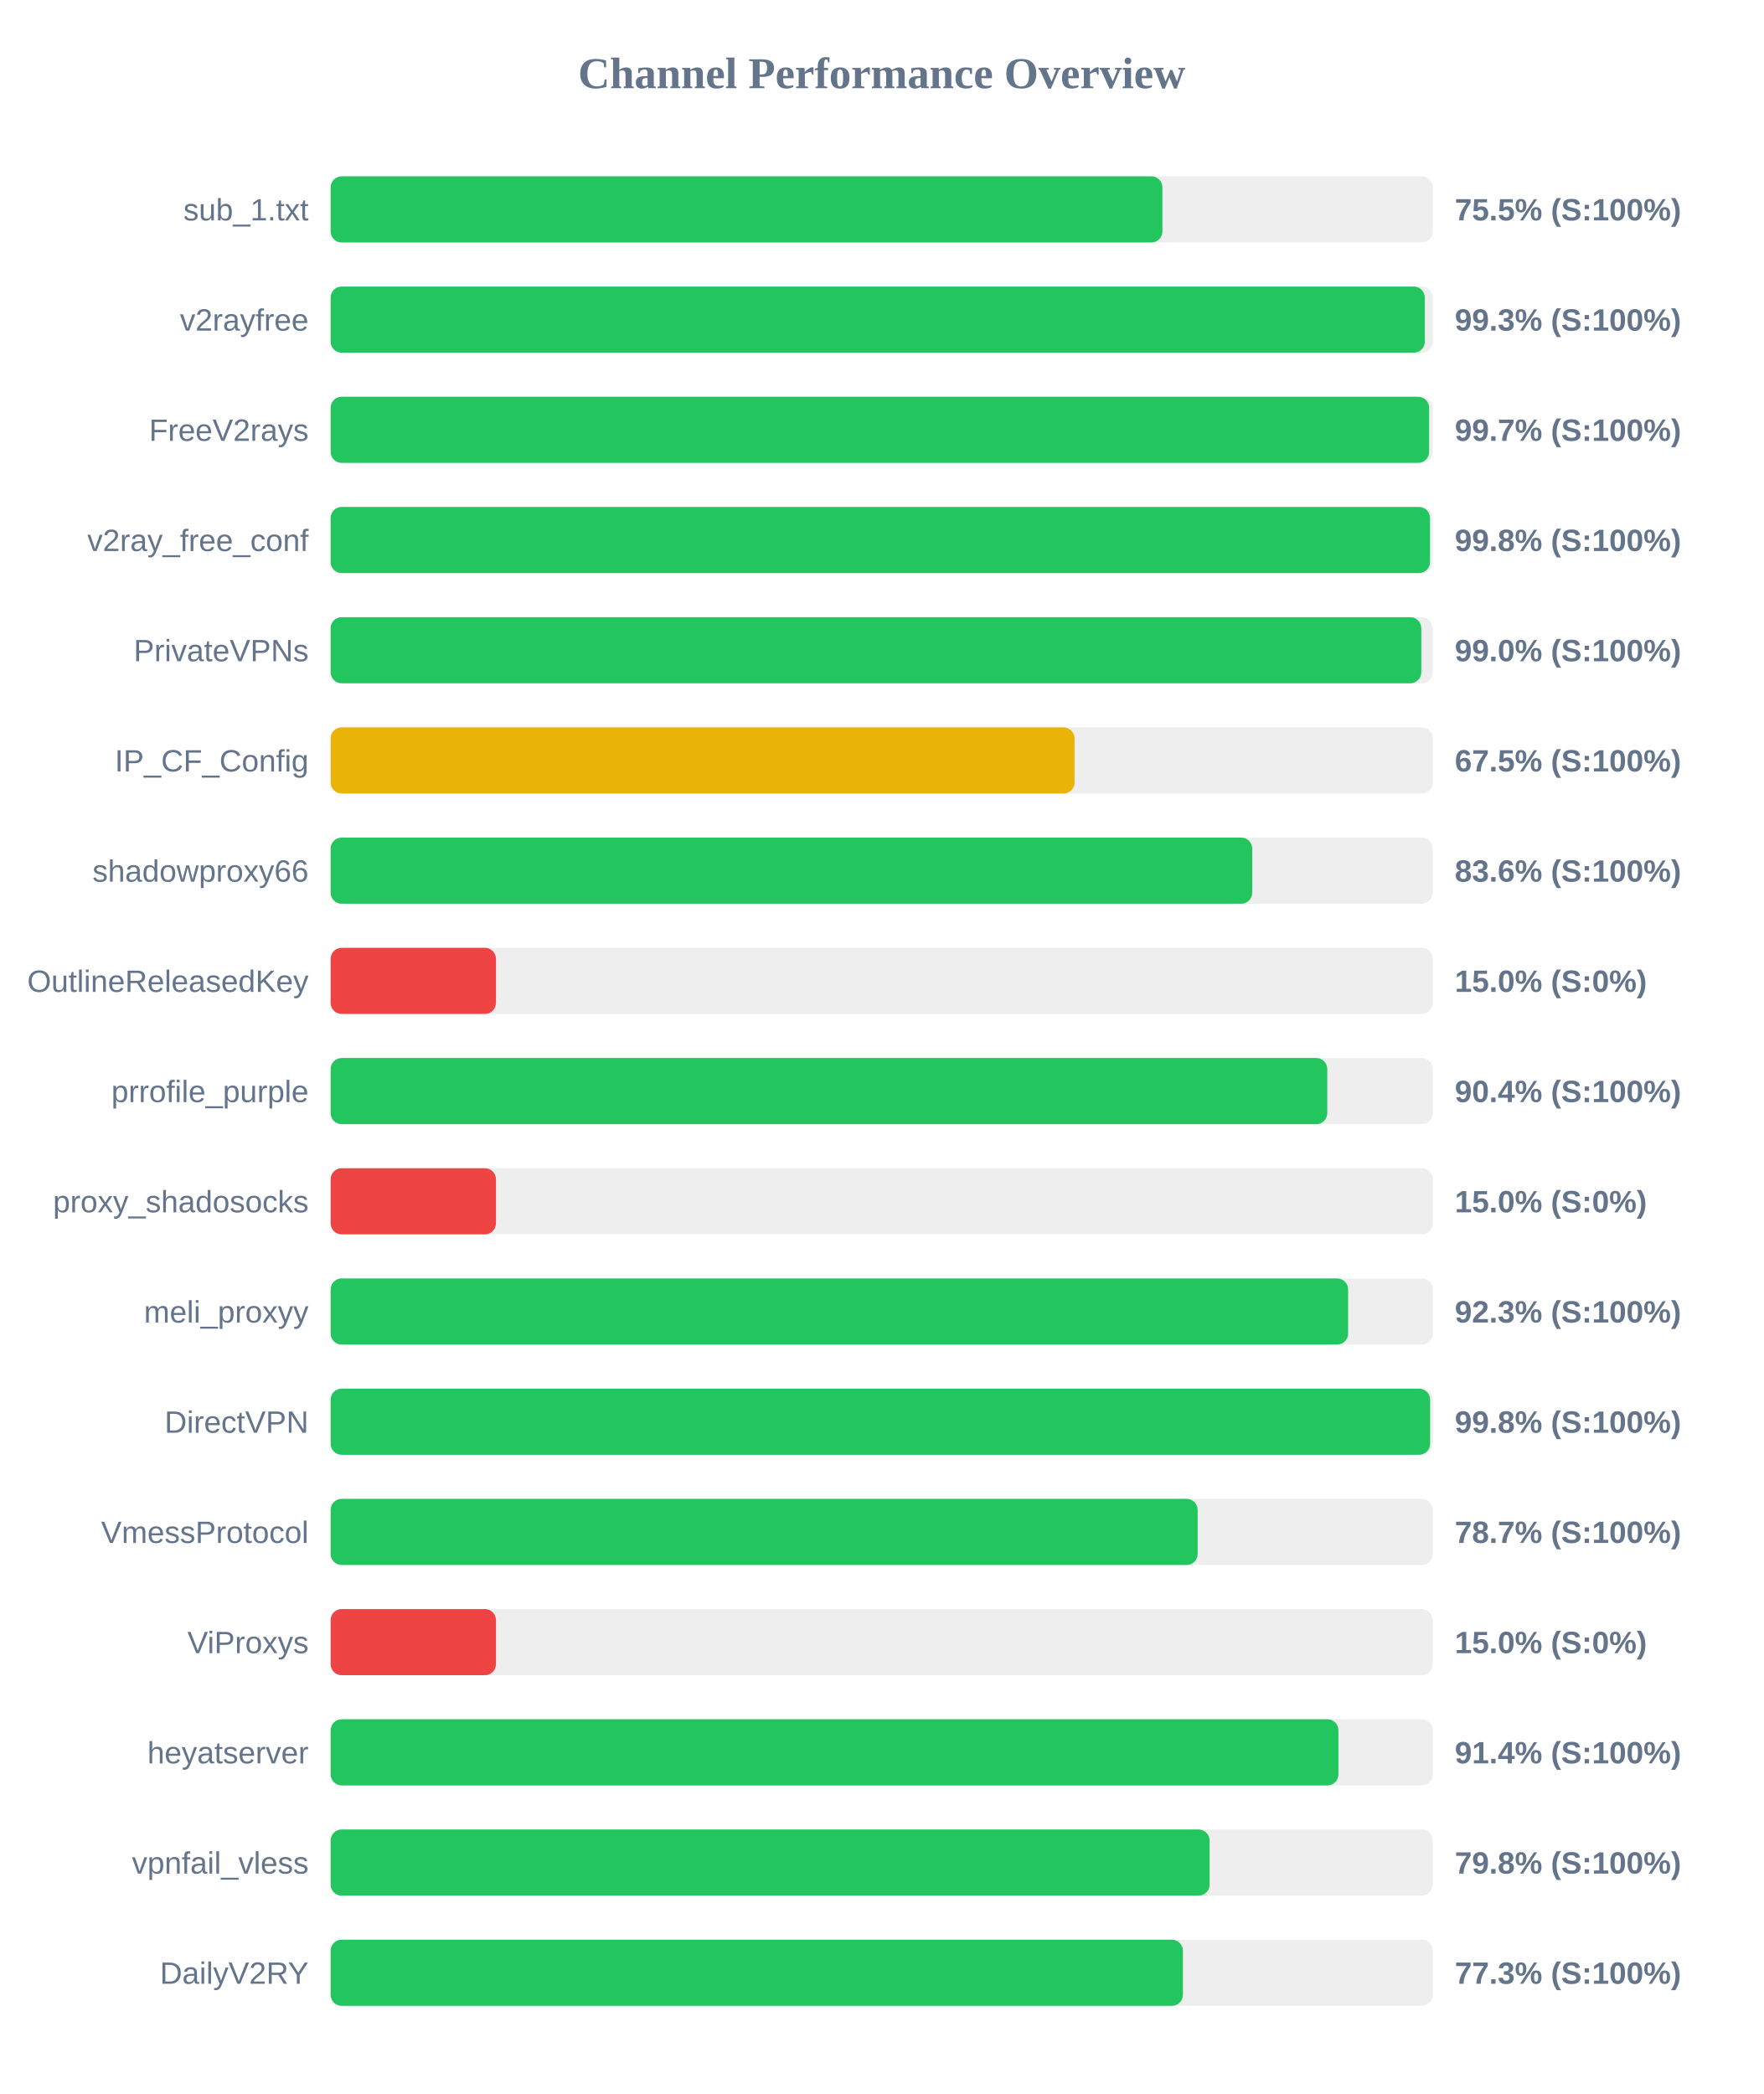
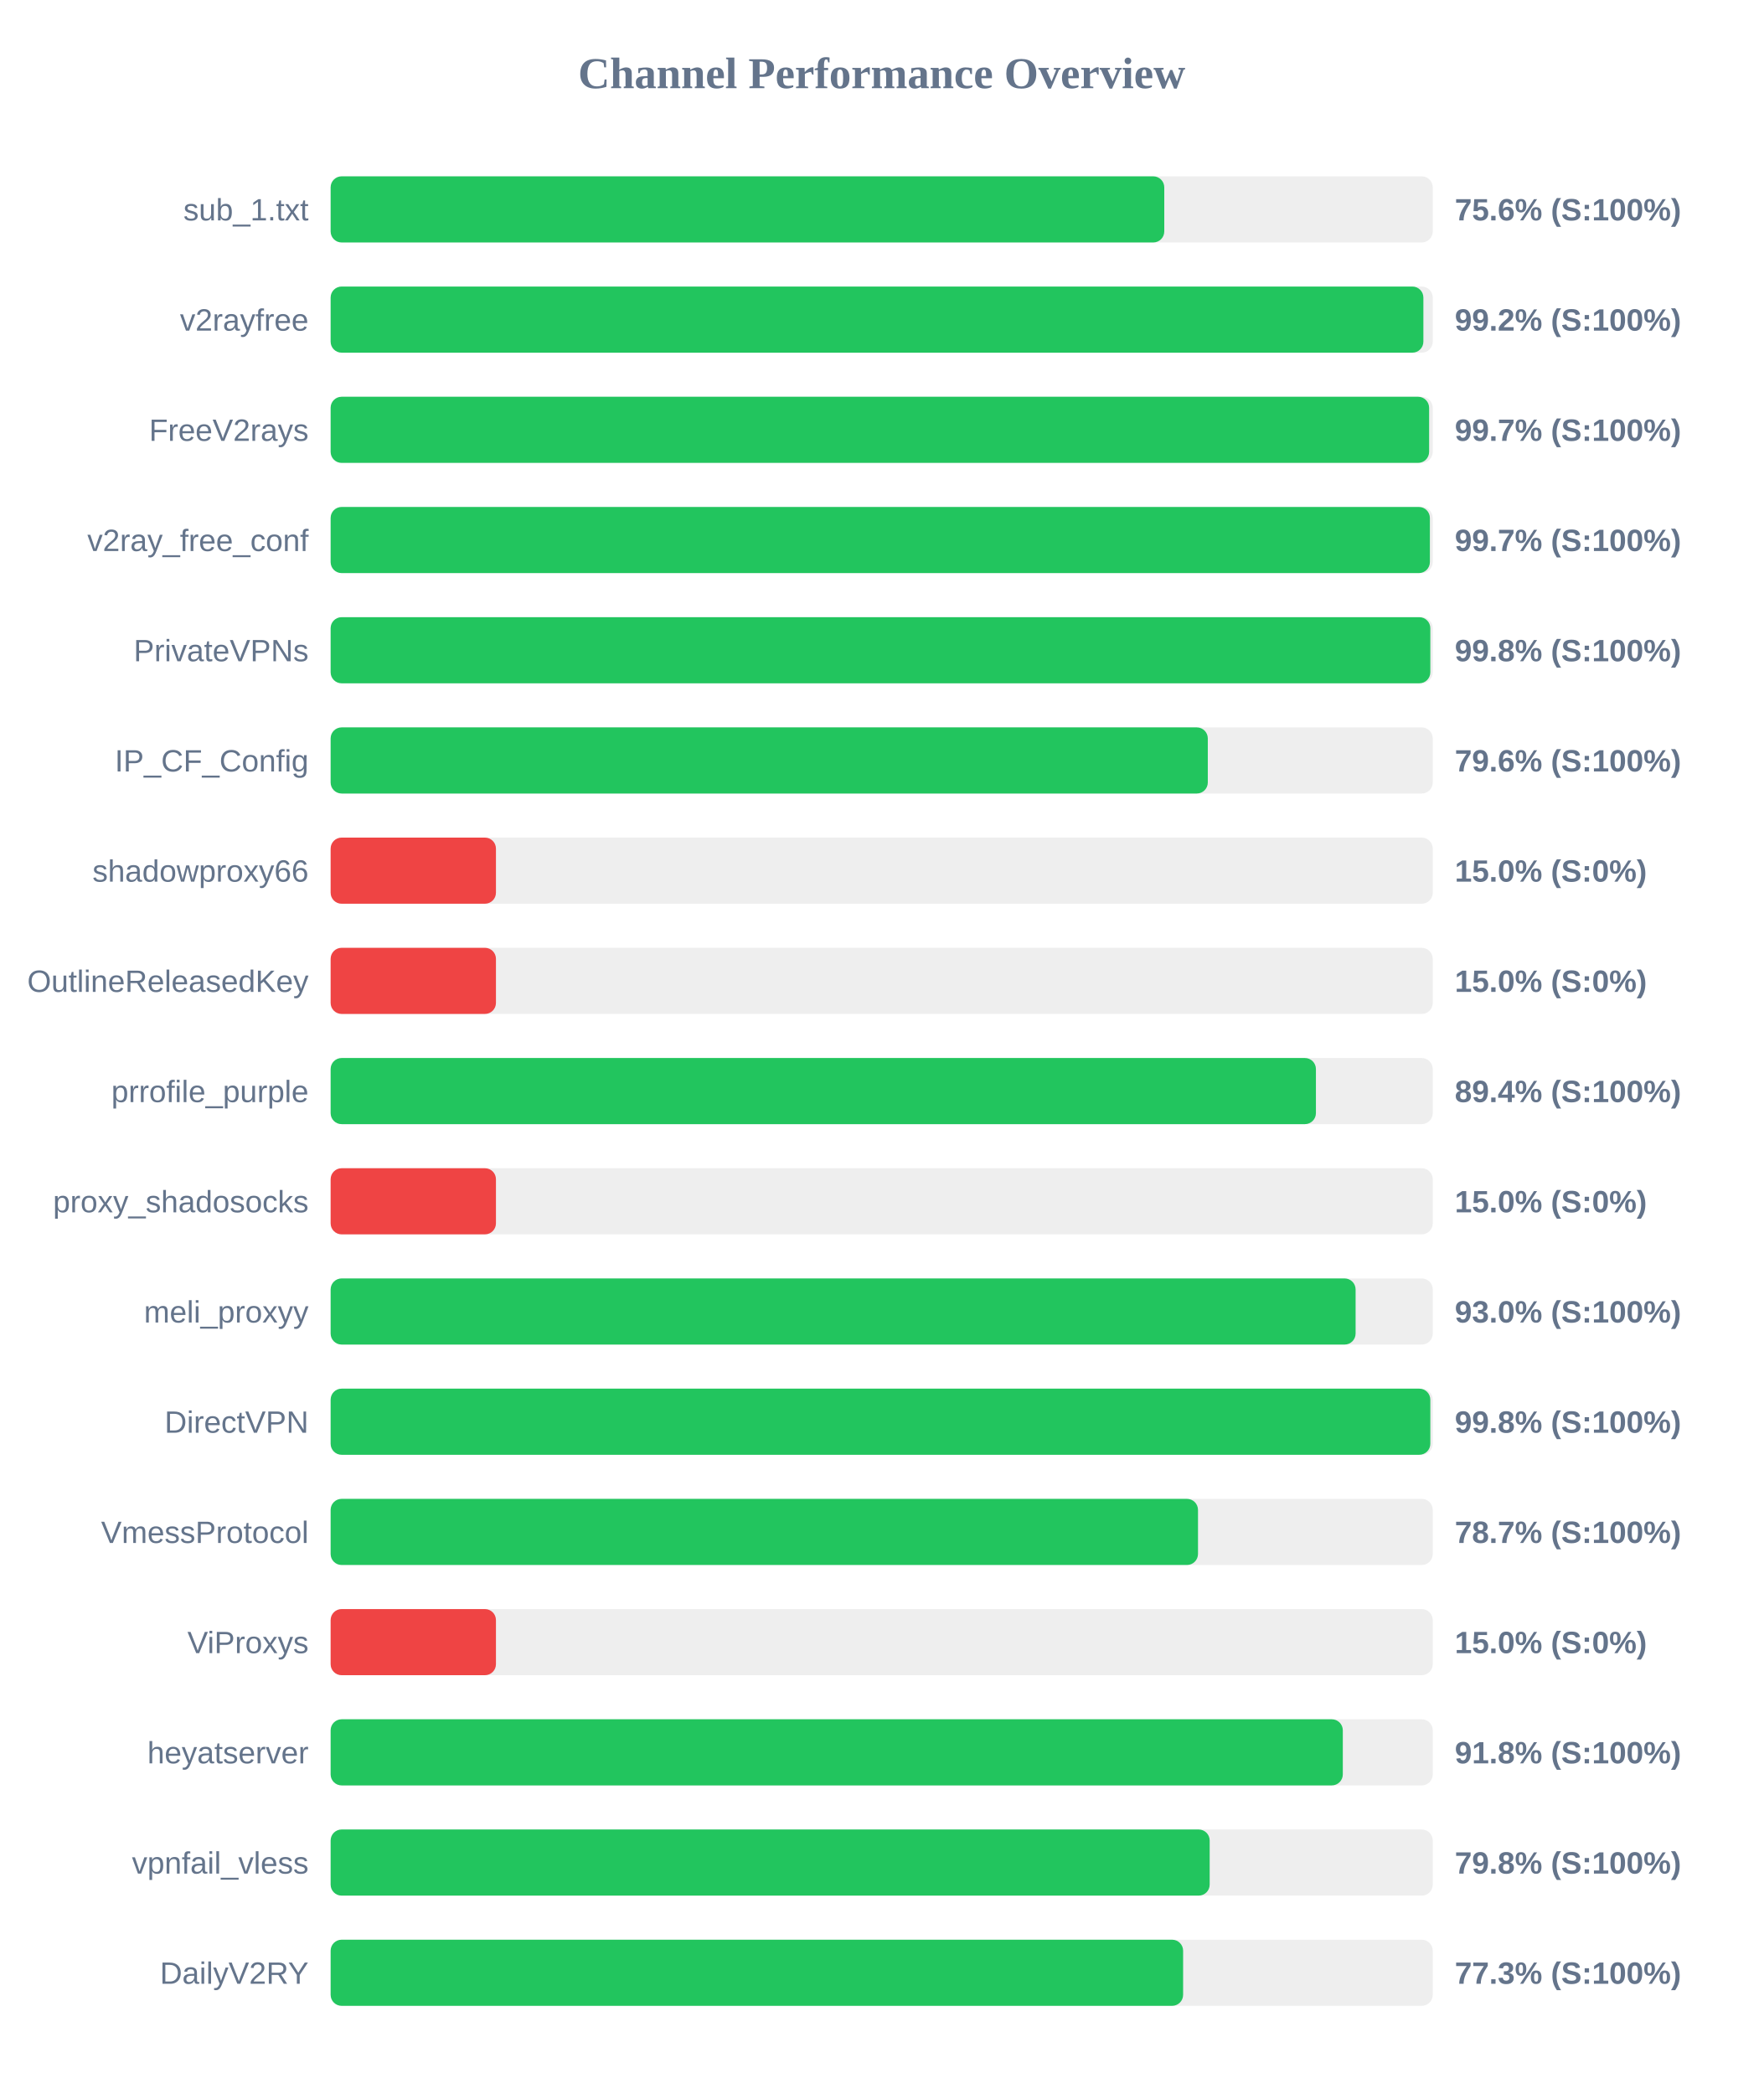
<svg xmlns="http://www.w3.org/2000/svg" width="800" height="950" version="1.1">
  <style>
        .row { font: 14px Arial; fill: #64748b; }
        .score { font: bold 14px Arial; fill: #64748b; }
    </style>
  <text x="400" y="40" text-anchor="middle" font-size="20px" font-weight="bold" fill="#64748b">Channel Performance Overview</text>
  <rect x="150" y="80" width="500" height="30" fill="#eee" rx="5" />
-   <rect x="150" y="80" width="377.35" height="30" fill="#22c55e" rx="5" />
+   <rect x="150" y="80" width="378.2" height="30" fill="#22c55e" rx="5" />
  <text x="140" y="100" text-anchor="end" class="row">sub_1.txt</text>
-   <text x="660" y="100" text-anchor="start" class="score">75.5% (S:100%)</text>
+   <text x="660" y="100" text-anchor="start" class="score">75.6% (S:100%)</text>
  <rect x="150" y="130" width="500" height="30" fill="#eee" rx="5" />
-   <rect x="150" y="130" width="496.4" height="30" fill="#22c55e" rx="5" />
+   <rect x="150" y="130" width="495.75" height="30" fill="#22c55e" rx="5" />
  <text x="140" y="150" text-anchor="end" class="row">v2rayfree</text>
-   <text x="660" y="150" text-anchor="start" class="score">99.3% (S:100%)</text>
+   <text x="660" y="150" text-anchor="start" class="score">99.2% (S:100%)</text>
  <rect x="150" y="180" width="500" height="30" fill="#eee" rx="5" />
  <rect x="150" y="180" width="498.35" height="30" fill="#22c55e" rx="5" />
  <text x="140" y="200" text-anchor="end" class="row">FreeV2rays</text>
  <text x="660" y="200" text-anchor="start" class="score">99.7% (S:100%)</text>
  <rect x="150" y="230" width="500" height="30" fill="#eee" rx="5" />
-   <rect x="150" y="230" width="498.75" height="30" fill="#22c55e" rx="5" />
+   <rect x="150" y="230" width="498.7" height="30" fill="#22c55e" rx="5" />
  <text x="140" y="250" text-anchor="end" class="row">v2ray_free_conf</text>
-   <text x="660" y="250" text-anchor="start" class="score">99.8% (S:100%)</text>
+   <text x="660" y="250" text-anchor="start" class="score">99.7% (S:100%)</text>
  <rect x="150" y="280" width="500" height="30" fill="#eee" rx="5" />
-   <rect x="150" y="280" width="494.8" height="30" fill="#22c55e" rx="5" />
+   <rect x="150" y="280" width="498.9" height="30" fill="#22c55e" rx="5" />
  <text x="140" y="300" text-anchor="end" class="row">PrivateVPNs</text>
-   <text x="660" y="300" text-anchor="start" class="score">99.0% (S:100%)</text>
+   <text x="660" y="300" text-anchor="start" class="score">99.8% (S:100%)</text>
  <rect x="150" y="330" width="500" height="30" fill="#eee" rx="5" />
-   <rect x="150" y="330" width="337.5" height="30" fill="#eab308" rx="5" />
+   <rect x="150" y="330" width="397.95" height="30" fill="#22c55e" rx="5" />
  <text x="140" y="350" text-anchor="end" class="row">IP_CF_Config</text>
-   <text x="660" y="350" text-anchor="start" class="score">67.5% (S:100%)</text>
+   <text x="660" y="350" text-anchor="start" class="score">79.6% (S:100%)</text>
  <rect x="150" y="380" width="500" height="30" fill="#eee" rx="5" />
-   <rect x="150" y="380" width="418.1" height="30" fill="#22c55e" rx="5" />
+   <rect x="150" y="380" width="75.0" height="30" fill="#ef4444" rx="5" />
  <text x="140" y="400" text-anchor="end" class="row">shadowproxy66</text>
-   <text x="660" y="400" text-anchor="start" class="score">83.6% (S:100%)</text>
+   <text x="660" y="400" text-anchor="start" class="score">15.0% (S:0%)</text>
  <rect x="150" y="430" width="500" height="30" fill="#eee" rx="5" />
  <rect x="150" y="430" width="75.0" height="30" fill="#ef4444" rx="5" />
  <text x="140" y="450" text-anchor="end" class="row">OutlineReleasedKey</text>
  <text x="660" y="450" text-anchor="start" class="score">15.0% (S:0%)</text>
  <rect x="150" y="480" width="500" height="30" fill="#eee" rx="5" />
-   <rect x="150" y="480" width="452.15" height="30" fill="#22c55e" rx="5" />
+   <rect x="150" y="480" width="447.0" height="30" fill="#22c55e" rx="5" />
  <text x="140" y="500" text-anchor="end" class="row">prrofile_purple</text>
-   <text x="660" y="500" text-anchor="start" class="score">90.4% (S:100%)</text>
+   <text x="660" y="500" text-anchor="start" class="score">89.4% (S:100%)</text>
  <rect x="150" y="530" width="500" height="30" fill="#eee" rx="5" />
  <rect x="150" y="530" width="75.0" height="30" fill="#ef4444" rx="5" />
  <text x="140" y="550" text-anchor="end" class="row">proxy_shadosocks</text>
  <text x="660" y="550" text-anchor="start" class="score">15.0% (S:0%)</text>
  <rect x="150" y="580" width="500" height="30" fill="#eee" rx="5" />
-   <rect x="150" y="580" width="461.6" height="30" fill="#22c55e" rx="5" />
+   <rect x="150" y="580" width="465.0" height="30" fill="#22c55e" rx="5" />
  <text x="140" y="600" text-anchor="end" class="row">meli_proxyy</text>
-   <text x="660" y="600" text-anchor="start" class="score">92.3% (S:100%)</text>
+   <text x="660" y="600" text-anchor="start" class="score">93.0% (S:100%)</text>
  <rect x="150" y="630" width="500" height="30" fill="#eee" rx="5" />
-   <rect x="150" y="630" width="498.8" height="30" fill="#22c55e" rx="5" />
+   <rect x="150" y="630" width="498.9" height="30" fill="#22c55e" rx="5" />
  <text x="140" y="650" text-anchor="end" class="row">DirectVPN</text>
  <text x="660" y="650" text-anchor="start" class="score">99.8% (S:100%)</text>
  <rect x="150" y="680" width="500" height="30" fill="#eee" rx="5" />
-   <rect x="150" y="680" width="393.35" height="30" fill="#22c55e" rx="5" />
+   <rect x="150" y="680" width="393.5" height="30" fill="#22c55e" rx="5" />
  <text x="140" y="700" text-anchor="end" class="row">VmessProtocol</text>
  <text x="660" y="700" text-anchor="start" class="score">78.7% (S:100%)</text>
  <rect x="150" y="730" width="500" height="30" fill="#eee" rx="5" />
  <rect x="150" y="730" width="75.0" height="30" fill="#ef4444" rx="5" />
  <text x="140" y="750" text-anchor="end" class="row">ViProxys</text>
  <text x="660" y="750" text-anchor="start" class="score">15.0% (S:0%)</text>
  <rect x="150" y="780" width="500" height="30" fill="#eee" rx="5" />
-   <rect x="150" y="780" width="457.2" height="30" fill="#22c55e" rx="5" />
+   <rect x="150" y="780" width="459.2" height="30" fill="#22c55e" rx="5" />
  <text x="140" y="800" text-anchor="end" class="row">heyatserver</text>
-   <text x="660" y="800" text-anchor="start" class="score">91.4% (S:100%)</text>
+   <text x="660" y="800" text-anchor="start" class="score">91.8% (S:100%)</text>
  <rect x="150" y="830" width="500" height="30" fill="#eee" rx="5" />
-   <rect x="150" y="830" width="398.75" height="30" fill="#22c55e" rx="5" />
+   <rect x="150" y="830" width="398.8" height="30" fill="#22c55e" rx="5" />
  <text x="140" y="850" text-anchor="end" class="row">vpnfail_vless</text>
  <text x="660" y="850" text-anchor="start" class="score">79.8% (S:100%)</text>
  <rect x="150" y="880" width="500" height="30" fill="#eee" rx="5" />
-   <rect x="150" y="880" width="386.65" height="30" fill="#22c55e" rx="5" />
+   <rect x="150" y="880" width="386.75" height="30" fill="#22c55e" rx="5" />
  <text x="140" y="900" text-anchor="end" class="row">DailyV2RY</text>
  <text x="660" y="900" text-anchor="start" class="score">77.3% (S:100%)</text>
</svg>
